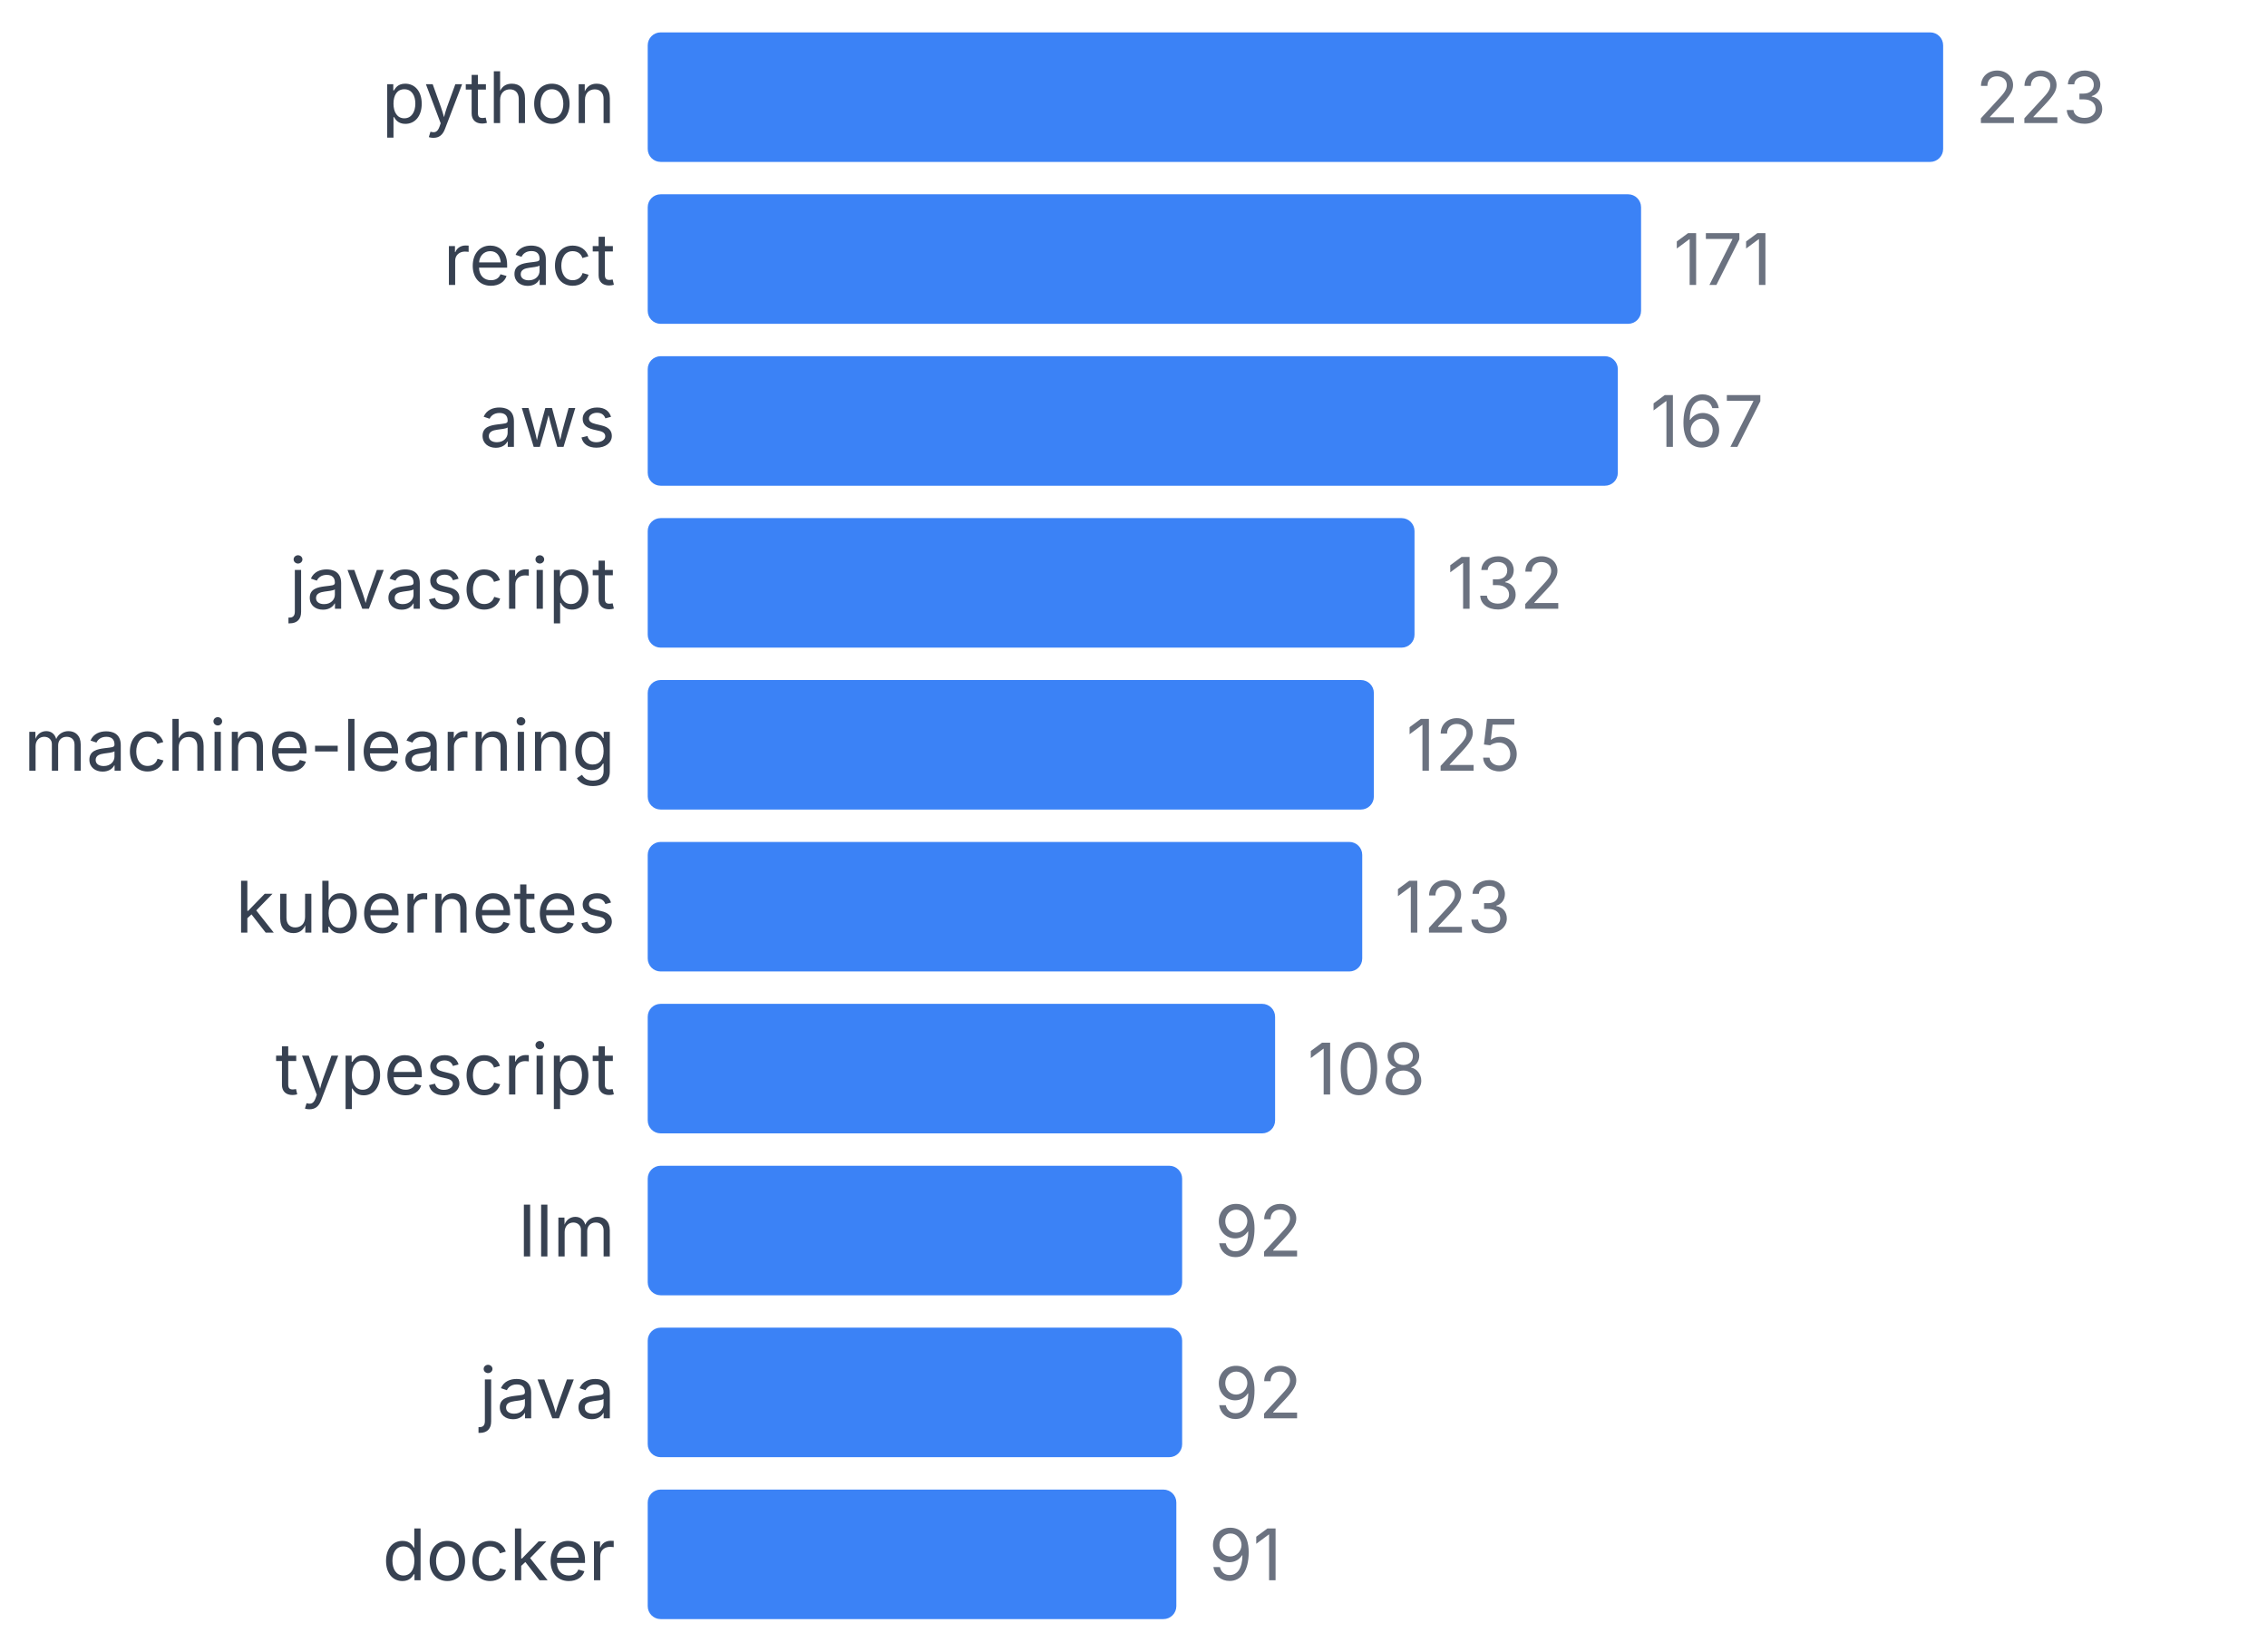
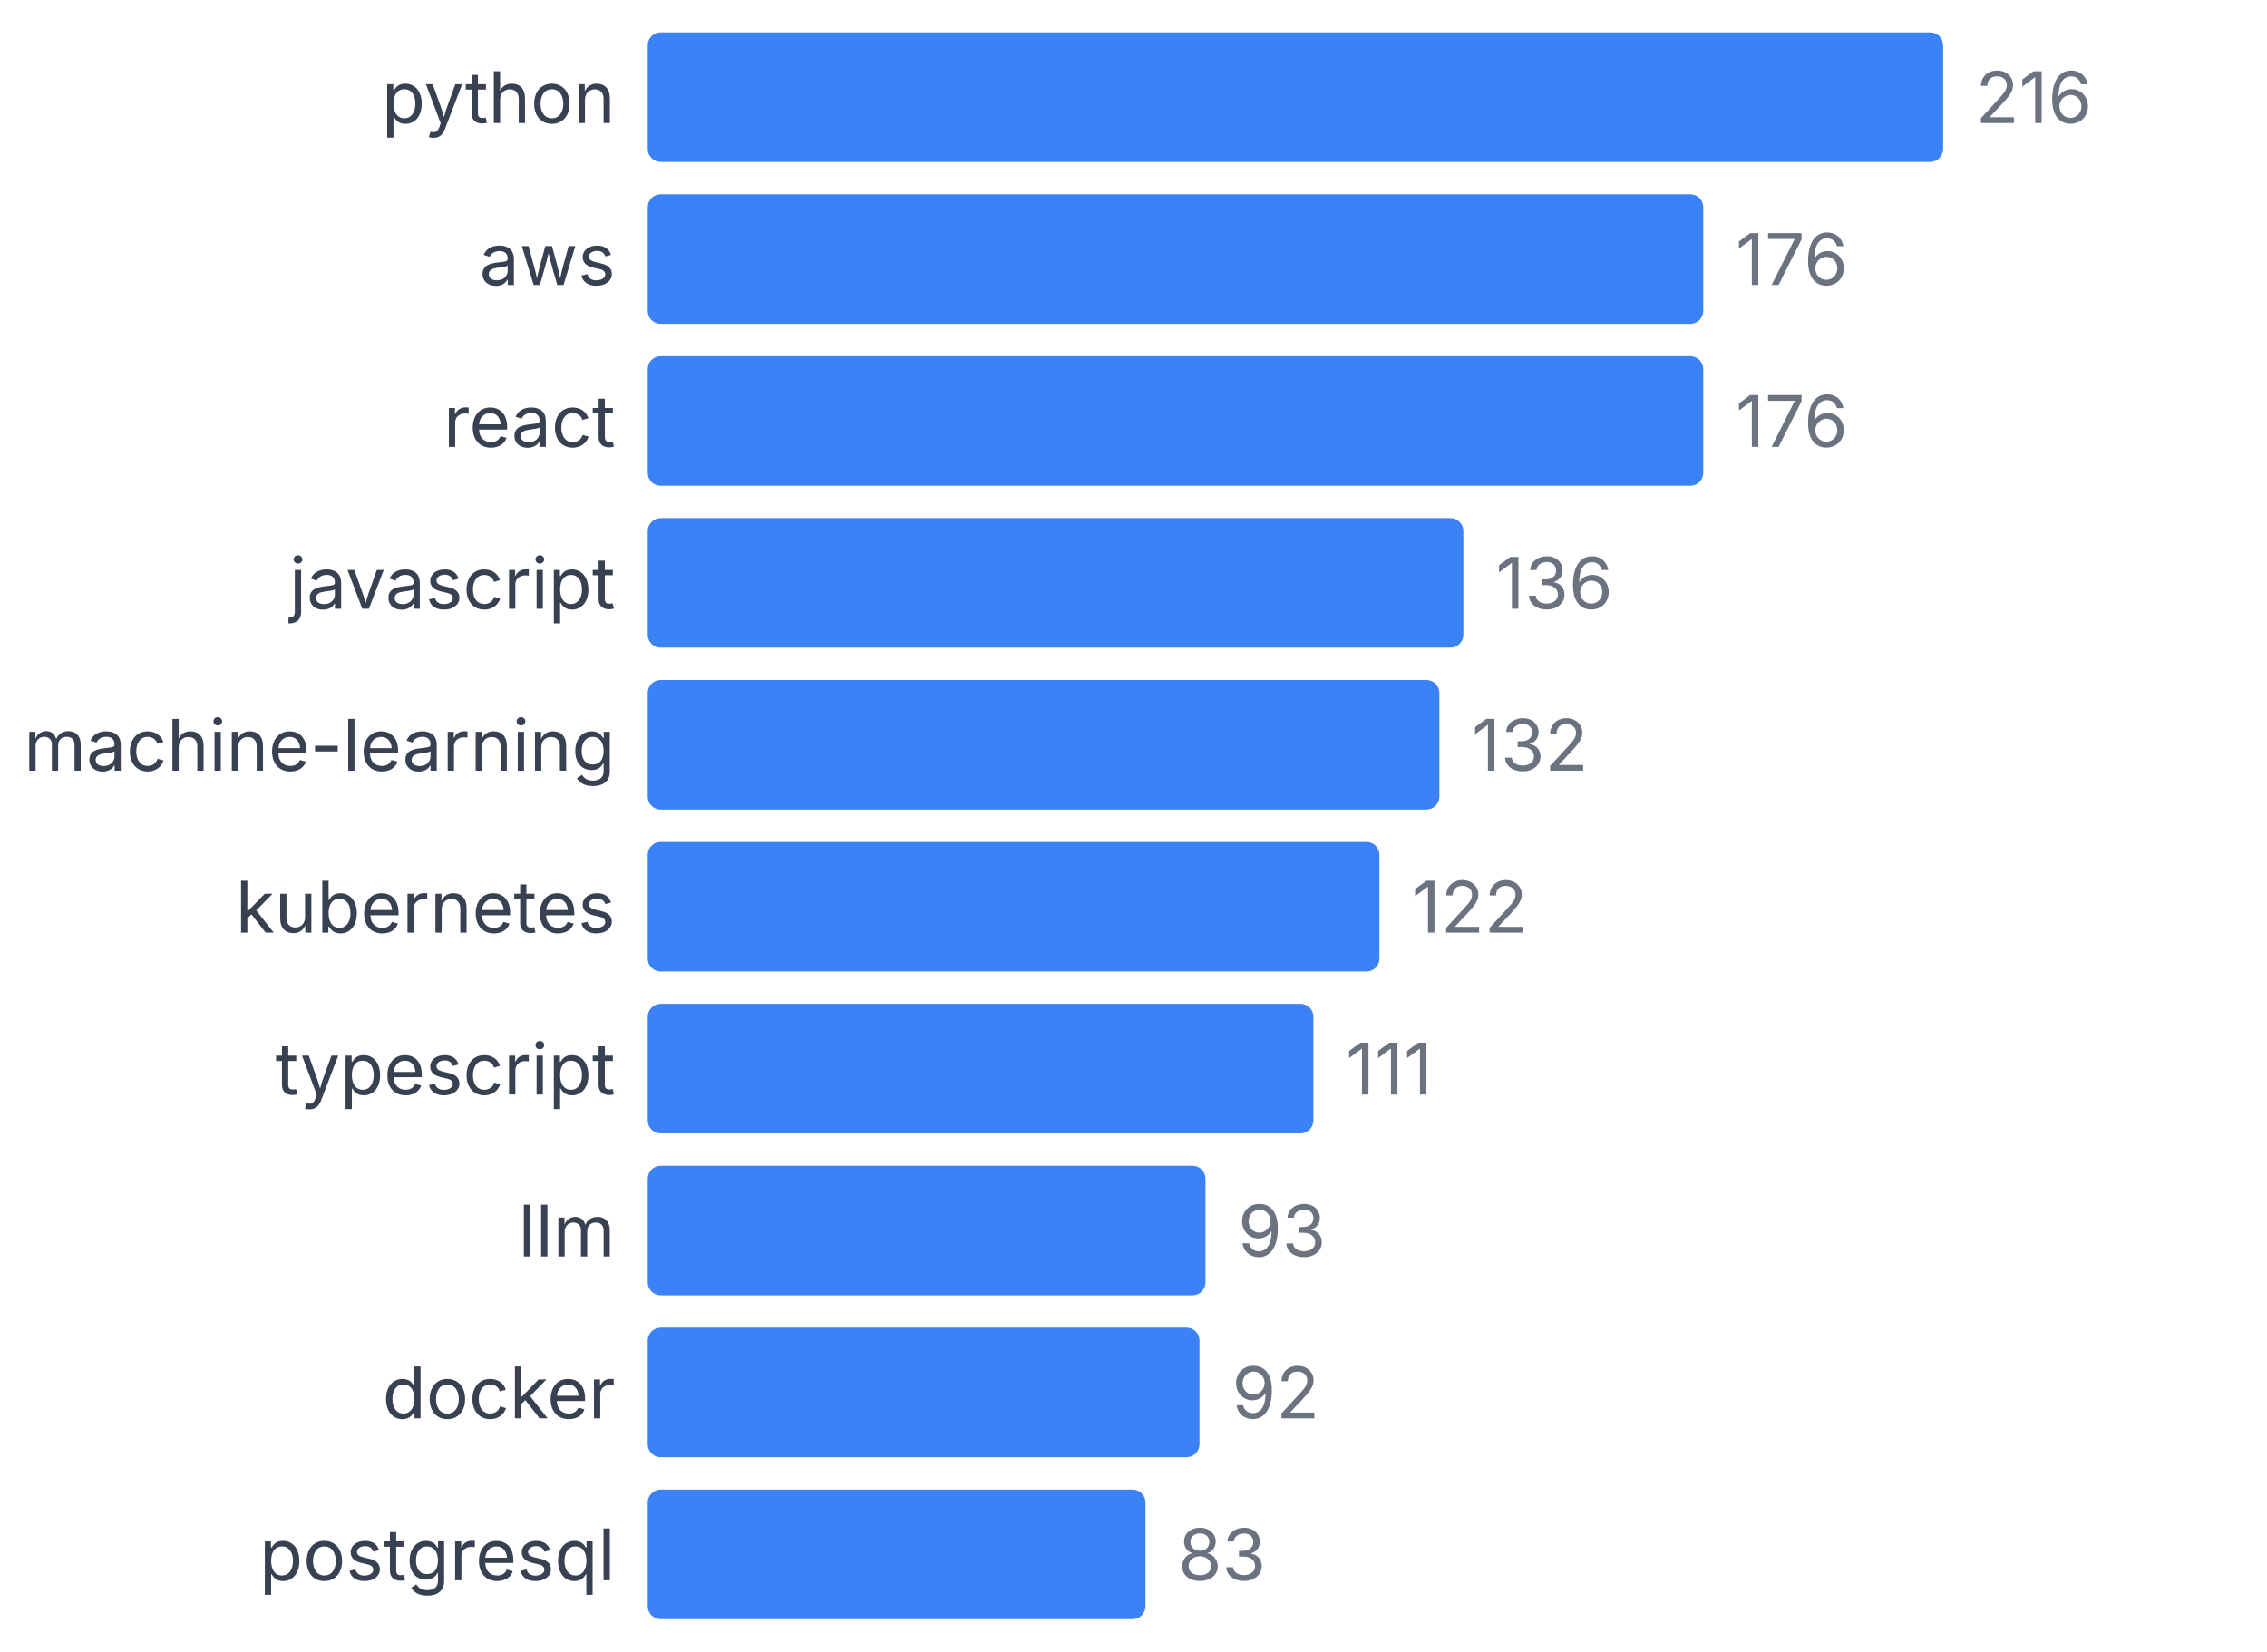
<svg xmlns="http://www.w3.org/2000/svg" width="350" height="255" viewBox="0 0 350 255">
  <style>
    text { font-family: system-ui, -apple-system, sans-serif; }
  </style>
  <text x="95" y="19" text-anchor="end" font-size="11" fill="#374151">python</text>
  <rect x="100" y="5" width="200" height="20" fill="#3b82f6" rx="2" />
-   <text x="305" y="19" font-size="11" fill="#6b7280">223</text>
-   <text x="95" y="44" text-anchor="end" font-size="11" fill="#374151">react</text>
-   <rect x="100" y="30" width="153.363" height="20" fill="#3b82f6" rx="2" />
-   <text x="258.363" y="44" font-size="11" fill="#6b7280">171</text>
-   <text x="95" y="69" text-anchor="end" font-size="11" fill="#374151">aws</text>
-   <rect x="100" y="55" width="149.776" height="20" fill="#3b82f6" rx="2" />
-   <text x="254.776" y="69" font-size="11" fill="#6b7280">167</text>
+   <text x="305" y="19" font-size="11" fill="#6b7280">216</text>
+   <text x="95" y="44" text-anchor="end" font-size="11" fill="#374151">aws</text>
+   <rect x="100" y="30" width="162.963" height="20" fill="#3b82f6" rx="2" />
+   <text x="267.963" y="44" font-size="11" fill="#6b7280">176</text>
+   <text x="95" y="69" text-anchor="end" font-size="11" fill="#374151">react</text>
+   <rect x="100" y="55" width="162.963" height="20" fill="#3b82f6" rx="2" />
+   <text x="267.963" y="69" font-size="11" fill="#6b7280">176</text>
  <text x="95" y="94" text-anchor="end" font-size="11" fill="#374151">javascript</text>
-   <rect x="100" y="80" width="118.386" height="20" fill="#3b82f6" rx="2" />
-   <text x="223.386" y="94" font-size="11" fill="#6b7280">132</text>
+   <rect x="100" y="80" width="125.926" height="20" fill="#3b82f6" rx="2" />
+   <text x="230.926" y="94" font-size="11" fill="#6b7280">136</text>
  <text x="95" y="119" text-anchor="end" font-size="11" fill="#374151">machine-learning</text>
-   <rect x="100" y="105" width="112.108" height="20" fill="#3b82f6" rx="2" />
-   <text x="217.108" y="119" font-size="11" fill="#6b7280">125</text>
+   <rect x="100" y="105" width="122.222" height="20" fill="#3b82f6" rx="2" />
+   <text x="227.222" y="119" font-size="11" fill="#6b7280">132</text>
  <text x="95" y="144" text-anchor="end" font-size="11" fill="#374151">kubernetes</text>
-   <rect x="100" y="130" width="110.314" height="20" fill="#3b82f6" rx="2" />
-   <text x="215.314" y="144" font-size="11" fill="#6b7280">123</text>
+   <rect x="100" y="130" width="112.963" height="20" fill="#3b82f6" rx="2" />
+   <text x="217.963" y="144" font-size="11" fill="#6b7280">122</text>
  <text x="95" y="169" text-anchor="end" font-size="11" fill="#374151">typescript</text>
-   <rect x="100" y="155" width="96.861" height="20" fill="#3b82f6" rx="2" />
-   <text x="201.861" y="169" font-size="11" fill="#6b7280">108</text>
+   <rect x="100" y="155" width="102.778" height="20" fill="#3b82f6" rx="2" />
+   <text x="207.778" y="169" font-size="11" fill="#6b7280">111</text>
  <text x="95" y="194" text-anchor="end" font-size="11" fill="#374151">llm</text>
-   <rect x="100" y="180" width="82.511" height="20" fill="#3b82f6" rx="2" />
-   <text x="187.511" y="194" font-size="11" fill="#6b7280">92</text>
-   <text x="95" y="219" text-anchor="end" font-size="11" fill="#374151">java</text>
-   <rect x="100" y="205" width="82.511" height="20" fill="#3b82f6" rx="2" />
-   <text x="187.511" y="219" font-size="11" fill="#6b7280">92</text>
-   <text x="95" y="244" text-anchor="end" font-size="11" fill="#374151">docker</text>
-   <rect x="100" y="230" width="81.614" height="20" fill="#3b82f6" rx="2" />
-   <text x="186.614" y="244" font-size="11" fill="#6b7280">91</text>
+   <rect x="100" y="180" width="86.111" height="20" fill="#3b82f6" rx="2" />
+   <text x="191.111" y="194" font-size="11" fill="#6b7280">93</text>
+   <text x="95" y="219" text-anchor="end" font-size="11" fill="#374151">docker</text>
+   <rect x="100" y="205" width="85.185" height="20" fill="#3b82f6" rx="2" />
+   <text x="190.185" y="219" font-size="11" fill="#6b7280">92</text>
+   <text x="95" y="244" text-anchor="end" font-size="11" fill="#374151">postgresql</text>
+   <rect x="100" y="230" width="76.852" height="20" fill="#3b82f6" rx="2" />
+   <text x="181.852" y="244" font-size="11" fill="#6b7280">83</text>
</svg>
